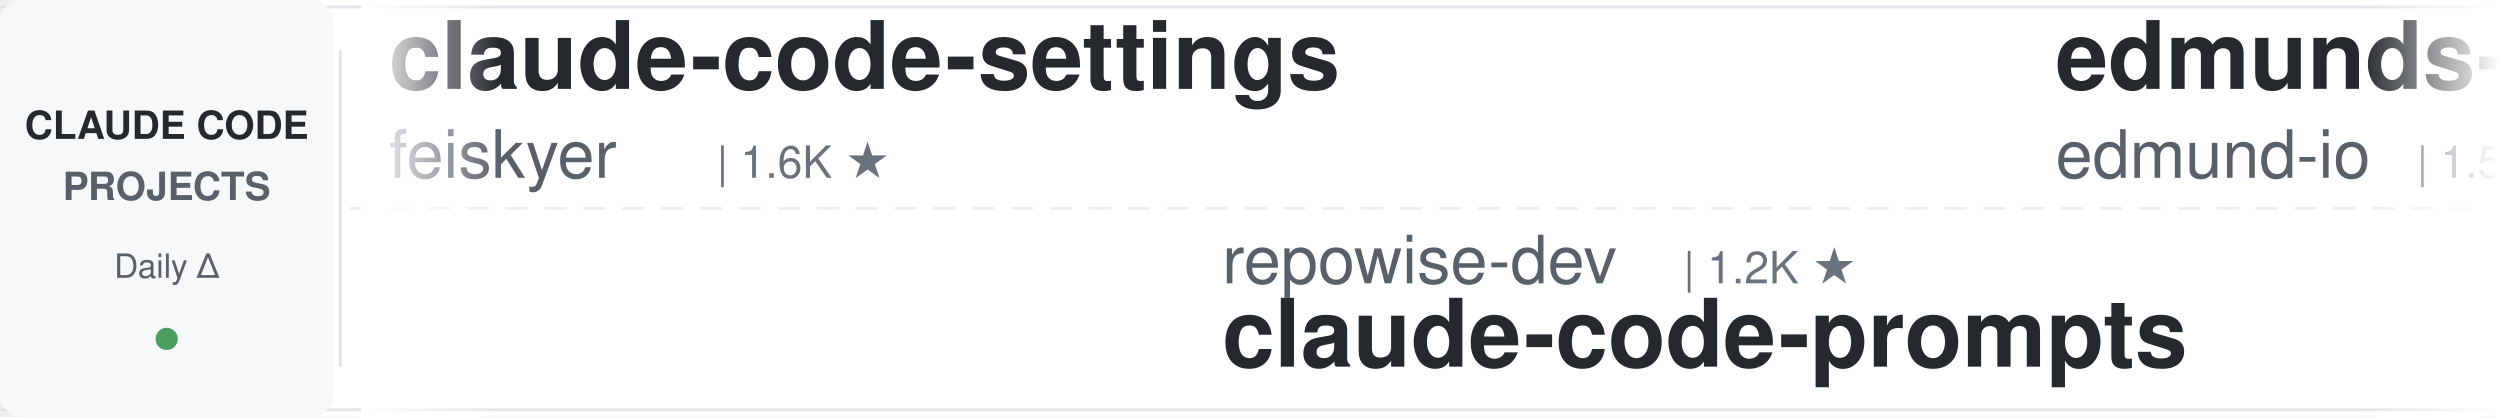
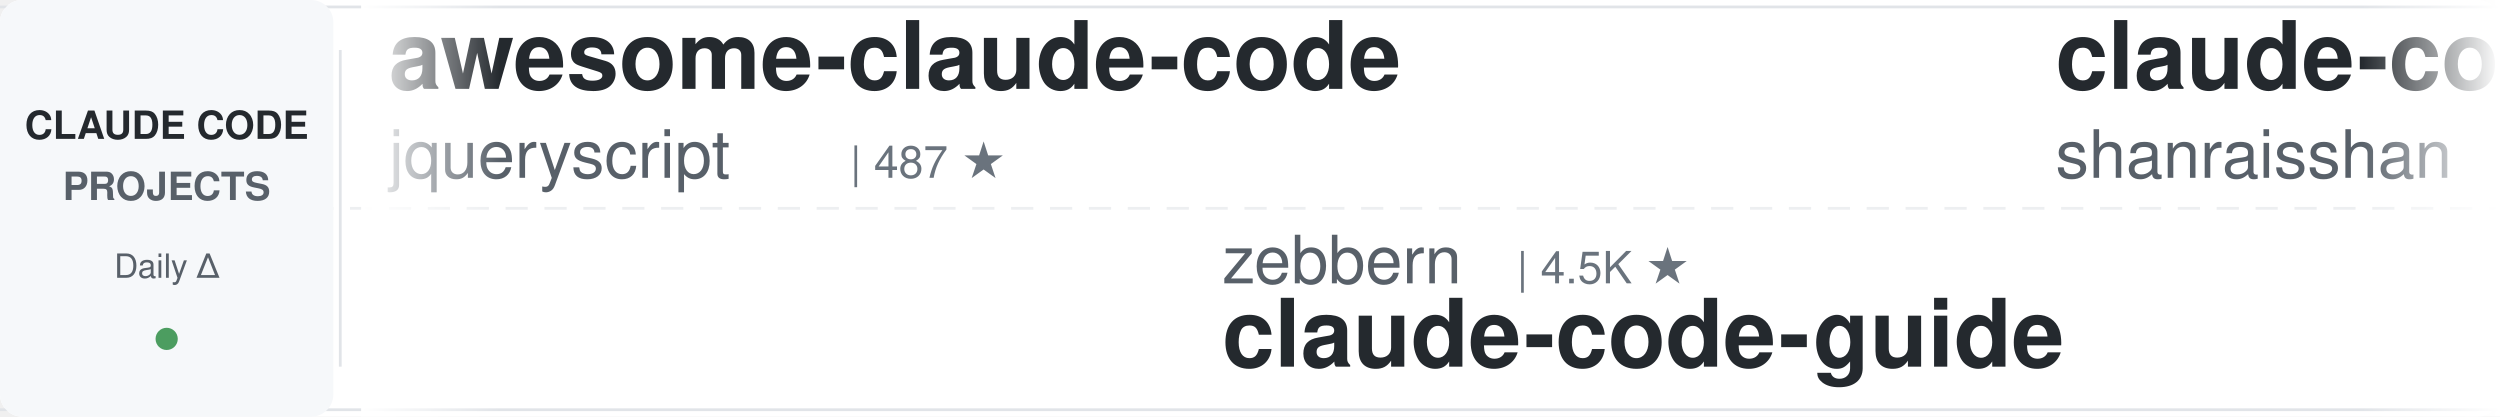
<svg xmlns="http://www.w3.org/2000/svg" width="900" height="150">
  <defs>
    <linearGradient id="leftFade" x1="0%" y1="0%" x2="100%" y2="0%">
      <stop offset="0%" style="stop-color:#ffffff;stop-opacity:1" />
      <stop offset="100%" style="stop-color:#ffffff;stop-opacity:0" />
    </linearGradient>
    <linearGradient id="rightFade" x1="0%" y1="0%" x2="100%" y2="0%">
      <stop offset="0%" style="stop-color:#ffffff;stop-opacity:0" />
      <stop offset="100%" style="stop-color:#ffffff;stop-opacity:1" />
    </linearGradient>
  </defs>
  <rect width="900" height="150" fill="#ffffff" rx="8" />
  <rect x="0" y="2" width="900" height="1" fill="#e1e4e8" />
  <rect x="0" y="147" width="900" height="1" fill="#e1e4e8" />
  <line x1="0" y1="75" x2="900" y2="75" stroke="#e1e4e8" stroke-width="1" stroke-dasharray="8 6" opacity="0.6" />
  <rect x="0" y="0" width="120" height="150" fill="#f6f8fa" rx="8" />
  <text x="60" y="50" font-family="-apple-system, BlinkMacSystemFont, 'Segoe UI', Helvetica, Arial, sans-serif" font-size="14" font-weight="600" fill="#24292e" text-anchor="middle">CLAUDE CODE</text>
  <text x="60" y="72" font-family="-apple-system, BlinkMacSystemFont, 'Segoe UI', Helvetica, Arial, sans-serif" font-size="14" font-weight="600" fill="#586069" text-anchor="middle">PROJECTS</text>
  <text x="60" y="100" font-family="-apple-system, BlinkMacSystemFont, 'Segoe UI', Helvetica, Arial, sans-serif" font-size="12" font-weight="500" fill="#586069" text-anchor="middle">Daily Δ</text>
  <circle cx="60" cy="122" r="4" fill="#22863a" opacity="0.8" />
  <rect x="122" y="18" width="1" height="114" fill="#e1e4e8" />
  <clipPath id="tickerClip">
    <rect x="130" y="0" width="770" height="150" />
  </clipPath>
  <g clip-path="url(#tickerClip)">
    <g id="tickerItems">
      <animateTransform attributeName="transform" attributeType="XML" type="translate" from="0 0" to="-3000 0" dur="54s" repeatCount="indefinite" />
      <g transform="translate(0, 0)">
-         <text x="140" y="32" font-family="-apple-system, BlinkMacSystemFont, 'Segoe UI', Helvetica, Arial, sans-serif" font-size="34" font-weight="600" fill="#24292e">claude-code-settings</text>
-         <text x="140" y="64" font-family="-apple-system, BlinkMacSystemFont, 'Segoe UI', Helvetica, Arial, sans-serif" font-size="24" font-weight="400" fill="#586069">feiskyer</text>
+         <text x="140" y="32" font-family="-apple-system, BlinkMacSystemFont, 'Segoe UI', Helvetica, Arial, sans-serif" font-size="34" font-weight="600" fill="#24292e">awesome-claude-code</text>
+         <text x="140" y="64" font-family="-apple-system, BlinkMacSystemFont, 'Segoe UI', Helvetica, Arial, sans-serif" font-size="24" font-weight="400" fill="#586069">jqueryscript</text>
+         <text x="306" y="64" font-family="-apple-system, BlinkMacSystemFont, 'Segoe UI', Helvetica, Arial, sans-serif" font-size="16" font-weight="500" fill="#6a737d">| 487 ★</text>
+       </g>
+       <g transform="translate(300, 0)">
+         <text x="140" y="102" font-family="-apple-system, BlinkMacSystemFont, 'Segoe UI', Helvetica, Arial, sans-serif" font-size="24" font-weight="400" fill="#586069">zebbern</text>
+         <text x="246" y="102" font-family="-apple-system, BlinkMacSystemFont, 'Segoe UI', Helvetica, Arial, sans-serif" font-size="16" font-weight="500" fill="#6a737d">| 4.5K ★</text>
+         <text x="140" y="132" font-family="-apple-system, BlinkMacSystemFont, 'Segoe UI', Helvetica, Arial, sans-serif" font-size="34" font-weight="600" fill="#24292e">claude-code-guide</text>
+       </g>
+       <g transform="translate(600, 0)">
+         <text x="140" y="32" font-family="-apple-system, BlinkMacSystemFont, 'Segoe UI', Helvetica, Arial, sans-serif" font-size="34" font-weight="600" fill="#24292e">claude-code-best-practic...</text>
+         <text x="140" y="64" font-family="-apple-system, BlinkMacSystemFont, 'Segoe UI', Helvetica, Arial, sans-serif" font-size="24" font-weight="400" fill="#586069">shanraisshan</text>
+         <text x="306" y="64" font-family="-apple-system, BlinkMacSystemFont, 'Segoe UI', Helvetica, Arial, sans-serif" font-size="16" font-weight="500" fill="#6a737d">| 63.9K ★</text>
+       </g>
+       <g transform="translate(900, 0)">
+         <text x="140" y="102" font-family="-apple-system, BlinkMacSystemFont, 'Segoe UI', Helvetica, Arial, sans-serif" font-size="24" font-weight="400" fill="#586069">Piebald-AI</text>
+         <text x="282" y="102" font-family="-apple-system, BlinkMacSystemFont, 'Segoe UI', Helvetica, Arial, sans-serif" font-size="16" font-weight="500" fill="#6a737d">| 12.2K ★</text>
+         <text x="140" y="132" font-family="-apple-system, BlinkMacSystemFont, 'Segoe UI', Helvetica, Arial, sans-serif" font-size="34" font-weight="600" fill="#24292e">claude-code-system-promp...</text>
+       </g>
+       <g transform="translate(1200, 0)">
+         <text x="140" y="32" font-family="-apple-system, BlinkMacSystemFont, 'Segoe UI', Helvetica, Arial, sans-serif" font-size="34" font-weight="600" fill="#24292e">Claude-Code-Source-Study</text>
+         <text x="140" y="64" font-family="-apple-system, BlinkMacSystemFont, 'Segoe UI', Helvetica, Arial, sans-serif" font-size="24" font-weight="400" fill="#586069">luyao618</text>
        <text x="258" y="64" font-family="-apple-system, BlinkMacSystemFont, 'Segoe UI', Helvetica, Arial, sans-serif" font-size="16" font-weight="500" fill="#6a737d">| 1.6K ★</text>
      </g>
-       <g transform="translate(300, 0)">
-         <text x="140" y="102" font-family="-apple-system, BlinkMacSystemFont, 'Segoe UI', Helvetica, Arial, sans-serif" font-size="24" font-weight="400" fill="#586069">repowise-dev</text>
-         <text x="306" y="102" font-family="-apple-system, BlinkMacSystemFont, 'Segoe UI', Helvetica, Arial, sans-serif" font-size="16" font-weight="500" fill="#6a737d">| 1.2K ★</text>
-         <text x="140" y="132" font-family="-apple-system, BlinkMacSystemFont, 'Segoe UI', Helvetica, Arial, sans-serif" font-size="34" font-weight="600" fill="#24292e">claude-code-prompts</text>
-       </g>
-       <g transform="translate(600, 0)">
-         <text x="140" y="32" font-family="-apple-system, BlinkMacSystemFont, 'Segoe UI', Helvetica, Arial, sans-serif" font-size="34" font-weight="600" fill="#24292e">edmunds-claude-code</text>
-         <text x="140" y="64" font-family="-apple-system, BlinkMacSystemFont, 'Segoe UI', Helvetica, Arial, sans-serif" font-size="24" font-weight="400" fill="#586069">edmund-io</text>
-         <text x="270" y="64" font-family="-apple-system, BlinkMacSystemFont, 'Segoe UI', Helvetica, Arial, sans-serif" font-size="16" font-weight="500" fill="#6a737d">| 1.5K ★</text>
-       </g>
-       <g transform="translate(900, 0)">
-         <text x="140" y="102" font-family="-apple-system, BlinkMacSystemFont, 'Segoe UI', Helvetica, Arial, sans-serif" font-size="24" font-weight="400" fill="#586069">liuup</text>
-         <text x="222" y="102" font-family="-apple-system, BlinkMacSystemFont, 'Segoe UI', Helvetica, Arial, sans-serif" font-size="16" font-weight="500" fill="#6a737d">| 3.7K ★</text>
-         <text x="140" y="132" font-family="-apple-system, BlinkMacSystemFont, 'Segoe UI', Helvetica, Arial, sans-serif" font-size="34" font-weight="600" fill="#24292e">claude-code-analysis</text>
-       </g>
-       <g transform="translate(1200, 0)">
-         <text x="140" y="32" font-family="-apple-system, BlinkMacSystemFont, 'Segoe UI', Helvetica, Arial, sans-serif" font-size="34" font-weight="600" fill="#24292e">claude-code-proxy</text>
-         <text x="140" y="64" font-family="-apple-system, BlinkMacSystemFont, 'Segoe UI', Helvetica, Arial, sans-serif" font-size="24" font-weight="400" fill="#586069">1rgs</text>
-         <text x="210" y="64" font-family="-apple-system, BlinkMacSystemFont, 'Segoe UI', Helvetica, Arial, sans-serif" font-size="16" font-weight="500" fill="#6a737d">| 3.7K ★</text>
-       </g>
      <g transform="translate(1500, 0)">
-         <text x="140" y="102" font-family="-apple-system, BlinkMacSystemFont, 'Segoe UI', Helvetica, Arial, sans-serif" font-size="24" font-weight="400" fill="#586069">LING71671</text>
-         <text x="270" y="102" font-family="-apple-system, BlinkMacSystemFont, 'Segoe UI', Helvetica, Arial, sans-serif" font-size="16" font-weight="500" fill="#6a737d">| 932 ★</text>
-         <text x="140" y="132" font-family="-apple-system, BlinkMacSystemFont, 'Segoe UI', Helvetica, Arial, sans-serif" font-size="34" font-weight="600" fill="#24292e">Open-ClaudeCode</text>
+         <text x="140" y="102" font-family="-apple-system, BlinkMacSystemFont, 'Segoe UI', Helvetica, Arial, sans-serif" font-size="24" font-weight="400" fill="#586069">RichardAtCT</text>
+         <text x="294" y="102" font-family="-apple-system, BlinkMacSystemFont, 'Segoe UI', Helvetica, Arial, sans-serif" font-size="16" font-weight="500" fill="#6a737d">| 2.7K ★</text>
+         <text x="140" y="132" font-family="-apple-system, BlinkMacSystemFont, 'Segoe UI', Helvetica, Arial, sans-serif" font-size="34" font-weight="600" fill="#24292e">claude-code-telegram</text>
      </g>
      <g transform="translate(1800, 0)">
+         <text x="140" y="32" font-family="-apple-system, BlinkMacSystemFont, 'Segoe UI', Helvetica, Arial, sans-serif" font-size="34" font-weight="600" fill="#24292e">system_prompts_leaks</text>
+         <text x="140" y="64" font-family="-apple-system, BlinkMacSystemFont, 'Segoe UI', Helvetica, Arial, sans-serif" font-size="24" font-weight="400" fill="#586069">asgeirtj</text>
+         <text x="258" y="64" font-family="-apple-system, BlinkMacSystemFont, 'Segoe UI', Helvetica, Arial, sans-serif" font-size="16" font-weight="500" fill="#6a737d">| 62.2K ★</text>
+       </g>
+       <g transform="translate(2100, 0)">
+         <text x="140" y="102" font-family="-apple-system, BlinkMacSystemFont, 'Segoe UI', Helvetica, Arial, sans-serif" font-size="24" font-weight="400" fill="#586069">Yeachan-Heo</text>
+         <text x="294" y="102" font-family="-apple-system, BlinkMacSystemFont, 'Segoe UI', Helvetica, Arial, sans-serif" font-size="16" font-weight="500" fill="#6a737d">| 38.3K ★</text>
+         <text x="140" y="132" font-family="-apple-system, BlinkMacSystemFont, 'Segoe UI', Helvetica, Arial, sans-serif" font-size="34" font-weight="600" fill="#24292e">oh-my-claudecode</text>
+       </g>
+       <g transform="translate(2400, 0)">
+         <text x="140" y="32" font-family="-apple-system, BlinkMacSystemFont, 'Segoe UI', Helvetica, Arial, sans-serif" font-size="34" font-weight="600" fill="#24292e">claude-code-router</text>
+         <text x="140" y="64" font-family="-apple-system, BlinkMacSystemFont, 'Segoe UI', Helvetica, Arial, sans-serif" font-size="24" font-weight="400" fill="#586069">musistudio</text>
+         <text x="282" y="64" font-family="-apple-system, BlinkMacSystemFont, 'Segoe UI', Helvetica, Arial, sans-serif" font-size="16" font-weight="500" fill="#6a737d">| 36.4K ★</text>
+       </g>
+       <g transform="translate(2700, 0)">
+         <text x="140" y="102" font-family="-apple-system, BlinkMacSystemFont, 'Segoe UI', Helvetica, Arial, sans-serif" font-size="24" font-weight="400" fill="#586069">ChrisWiles</text>
+         <text x="282" y="102" font-family="-apple-system, BlinkMacSystemFont, 'Segoe UI', Helvetica, Arial, sans-serif" font-size="16" font-weight="500" fill="#6a737d">| 6.0K ★</text>
+         <text x="140" y="132" font-family="-apple-system, BlinkMacSystemFont, 'Segoe UI', Helvetica, Arial, sans-serif" font-size="34" font-weight="600" fill="#24292e">claude-code-showcase</text>
+       </g>
+       <g transform="translate(3000, 0)">
        <text x="140" y="32" font-family="-apple-system, BlinkMacSystemFont, 'Segoe UI', Helvetica, Arial, sans-serif" font-size="34" font-weight="600" fill="#24292e">awesome-claude-code</text>
        <text x="140" y="64" font-family="-apple-system, BlinkMacSystemFont, 'Segoe UI', Helvetica, Arial, sans-serif" font-size="24" font-weight="400" fill="#586069">jqueryscript</text>
-         <text x="306" y="64" font-family="-apple-system, BlinkMacSystemFont, 'Segoe UI', Helvetica, Arial, sans-serif" font-size="16" font-weight="500" fill="#6a737d">| 486 ★</text>
-       </g>
-       <g transform="translate(2100, 0)">
-         <text x="140" y="102" font-family="-apple-system, BlinkMacSystemFont, 'Segoe UI', Helvetica, Arial, sans-serif" font-size="24" font-weight="400" fill="#586069">hangsman</text>
-         <text x="258" y="102" font-family="-apple-system, BlinkMacSystemFont, 'Segoe UI', Helvetica, Arial, sans-serif" font-size="16" font-weight="500" fill="#6a737d">| 790 ★</text>
-         <text x="140" y="132" font-family="-apple-system, BlinkMacSystemFont, 'Segoe UI', Helvetica, Arial, sans-serif" font-size="34" font-weight="600" fill="#24292e">claude-code-source</text>
-       </g>
-       <g transform="translate(2400, 0)">
-         <text x="140" y="32" font-family="-apple-system, BlinkMacSystemFont, 'Segoe UI', Helvetica, Arial, sans-serif" font-size="34" font-weight="600" fill="#24292e">claude-code-rust</text>
-         <text x="140" y="64" font-family="-apple-system, BlinkMacSystemFont, 'Segoe UI', Helvetica, Arial, sans-serif" font-size="24" font-weight="400" fill="#586069">lorryjovens-hub</text>
-         <text x="342" y="64" font-family="-apple-system, BlinkMacSystemFont, 'Segoe UI', Helvetica, Arial, sans-serif" font-size="16" font-weight="500" fill="#6a737d">| 1.7K ★</text>
-       </g>
-       <g transform="translate(2700, 0)">
-         <text x="140" y="102" font-family="-apple-system, BlinkMacSystemFont, 'Segoe UI', Helvetica, Arial, sans-serif" font-size="24" font-weight="400" fill="#586069">xu-xiang</text>
-         <text x="258" y="102" font-family="-apple-system, BlinkMacSystemFont, 'Segoe UI', Helvetica, Arial, sans-serif" font-size="16" font-weight="500" fill="#6a737d">| 1.8K ★</text>
-         <text x="140" y="132" font-family="-apple-system, BlinkMacSystemFont, 'Segoe UI', Helvetica, Arial, sans-serif" font-size="34" font-weight="600" fill="#24292e">everything-claude-code-z...</text>
-       </g>
-       <g transform="translate(3000, 0)">
-         <text x="140" y="32" font-family="-apple-system, BlinkMacSystemFont, 'Segoe UI', Helvetica, Arial, sans-serif" font-size="34" font-weight="600" fill="#24292e">claude-code-settings</text>
-         <text x="140" y="64" font-family="-apple-system, BlinkMacSystemFont, 'Segoe UI', Helvetica, Arial, sans-serif" font-size="24" font-weight="400" fill="#586069">feiskyer</text>
-         <text x="258" y="64" font-family="-apple-system, BlinkMacSystemFont, 'Segoe UI', Helvetica, Arial, sans-serif" font-size="16" font-weight="500" fill="#6a737d">| 1.6K ★</text>
+         <text x="306" y="64" font-family="-apple-system, BlinkMacSystemFont, 'Segoe UI', Helvetica, Arial, sans-serif" font-size="16" font-weight="500" fill="#6a737d">| 487 ★</text>
      </g>
      <g transform="translate(3300, 0)">
-         <text x="140" y="102" font-family="-apple-system, BlinkMacSystemFont, 'Segoe UI', Helvetica, Arial, sans-serif" font-size="24" font-weight="400" fill="#586069">repowise-dev</text>
-         <text x="306" y="102" font-family="-apple-system, BlinkMacSystemFont, 'Segoe UI', Helvetica, Arial, sans-serif" font-size="16" font-weight="500" fill="#6a737d">| 1.2K ★</text>
-         <text x="140" y="132" font-family="-apple-system, BlinkMacSystemFont, 'Segoe UI', Helvetica, Arial, sans-serif" font-size="34" font-weight="600" fill="#24292e">claude-code-prompts</text>
+         <text x="140" y="102" font-family="-apple-system, BlinkMacSystemFont, 'Segoe UI', Helvetica, Arial, sans-serif" font-size="24" font-weight="400" fill="#586069">zebbern</text>
+         <text x="246" y="102" font-family="-apple-system, BlinkMacSystemFont, 'Segoe UI', Helvetica, Arial, sans-serif" font-size="16" font-weight="500" fill="#6a737d">| 4.5K ★</text>
+         <text x="140" y="132" font-family="-apple-system, BlinkMacSystemFont, 'Segoe UI', Helvetica, Arial, sans-serif" font-size="34" font-weight="600" fill="#24292e">claude-code-guide</text>
      </g>
      <g transform="translate(3600, 0)">
-         <text x="140" y="32" font-family="-apple-system, BlinkMacSystemFont, 'Segoe UI', Helvetica, Arial, sans-serif" font-size="34" font-weight="600" fill="#24292e">edmunds-claude-code</text>
-         <text x="140" y="64" font-family="-apple-system, BlinkMacSystemFont, 'Segoe UI', Helvetica, Arial, sans-serif" font-size="24" font-weight="400" fill="#586069">edmund-io</text>
-         <text x="270" y="64" font-family="-apple-system, BlinkMacSystemFont, 'Segoe UI', Helvetica, Arial, sans-serif" font-size="16" font-weight="500" fill="#6a737d">| 1.5K ★</text>
+         <text x="140" y="32" font-family="-apple-system, BlinkMacSystemFont, 'Segoe UI', Helvetica, Arial, sans-serif" font-size="34" font-weight="600" fill="#24292e">claude-code-best-practic...</text>
+         <text x="140" y="64" font-family="-apple-system, BlinkMacSystemFont, 'Segoe UI', Helvetica, Arial, sans-serif" font-size="24" font-weight="400" fill="#586069">shanraisshan</text>
+         <text x="306" y="64" font-family="-apple-system, BlinkMacSystemFont, 'Segoe UI', Helvetica, Arial, sans-serif" font-size="16" font-weight="500" fill="#6a737d">| 63.9K ★</text>
      </g>
      <g transform="translate(3900, 0)">
-         <text x="140" y="102" font-family="-apple-system, BlinkMacSystemFont, 'Segoe UI', Helvetica, Arial, sans-serif" font-size="24" font-weight="400" fill="#586069">liuup</text>
-         <text x="222" y="102" font-family="-apple-system, BlinkMacSystemFont, 'Segoe UI', Helvetica, Arial, sans-serif" font-size="16" font-weight="500" fill="#6a737d">| 3.7K ★</text>
-         <text x="140" y="132" font-family="-apple-system, BlinkMacSystemFont, 'Segoe UI', Helvetica, Arial, sans-serif" font-size="34" font-weight="600" fill="#24292e">claude-code-analysis</text>
+         <text x="140" y="102" font-family="-apple-system, BlinkMacSystemFont, 'Segoe UI', Helvetica, Arial, sans-serif" font-size="24" font-weight="400" fill="#586069">Piebald-AI</text>
+         <text x="282" y="102" font-family="-apple-system, BlinkMacSystemFont, 'Segoe UI', Helvetica, Arial, sans-serif" font-size="16" font-weight="500" fill="#6a737d">| 12.2K ★</text>
+         <text x="140" y="132" font-family="-apple-system, BlinkMacSystemFont, 'Segoe UI', Helvetica, Arial, sans-serif" font-size="34" font-weight="600" fill="#24292e">claude-code-system-promp...</text>
      </g>
    </g>
  </g>
  <rect x="130" y="0" width="50" height="150" fill="url(#leftFade)" />
  <rect x="850" y="0" width="50" height="150" fill="url(#rightFade)" />
</svg>
